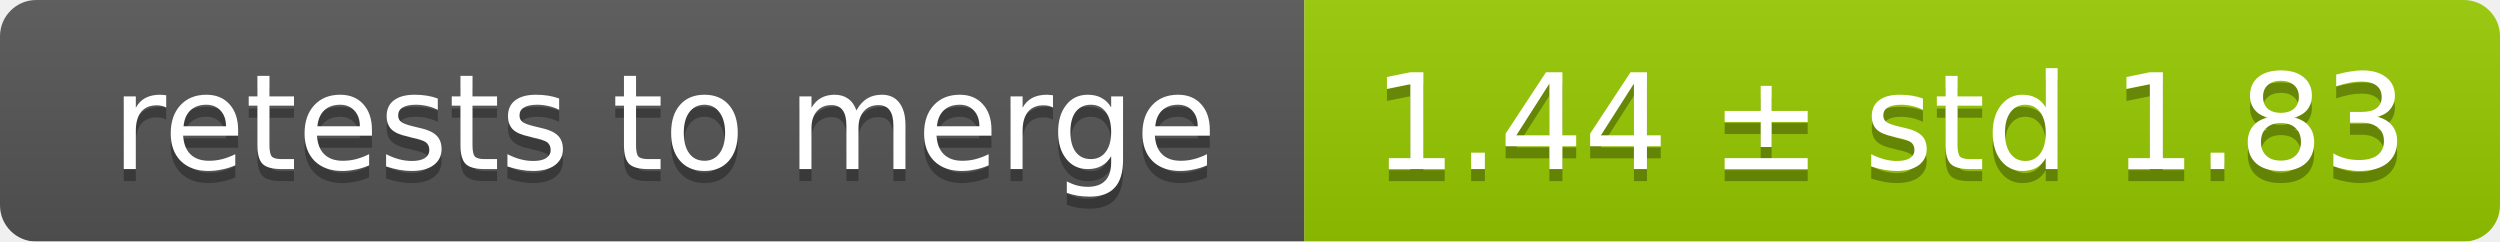
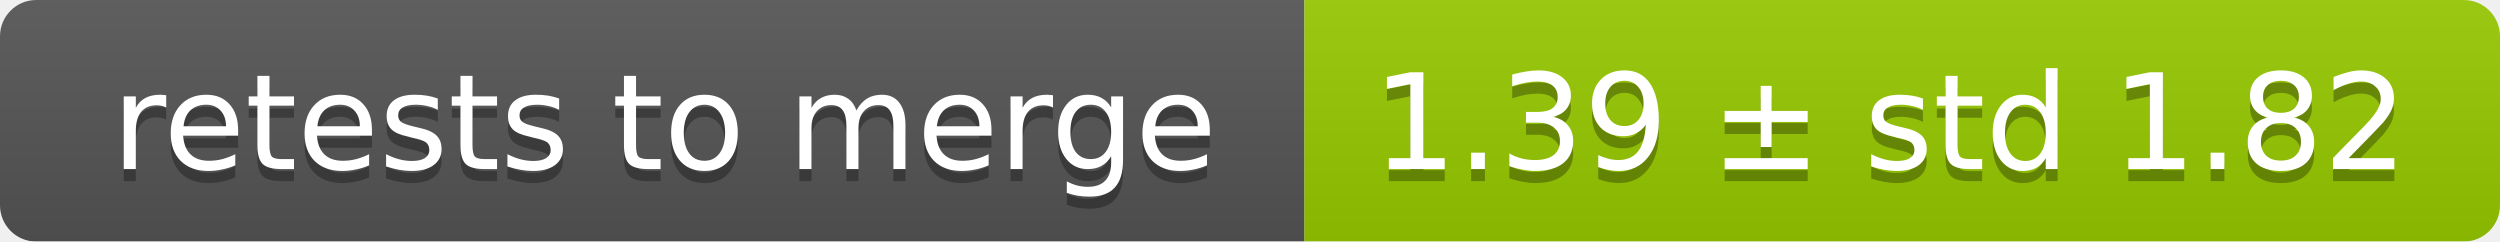
<svg xmlns="http://www.w3.org/2000/svg" width="207" height="20">
  <linearGradient id="smooth" x2="0" y2="100%">
    <stop offset="0" stop-color="#bbb" stop-opacity=".1" />
    <stop offset="1" stop-opacity=".1" />
  </linearGradient>
  <mask id="round">
    <rect width="207" height="20" rx="3" fill="#fff" />
  </mask>
  <g mask="url(#round)">
    <rect width="108" height="20" fill="#555" />
    <rect x="108" width="99" height="20" fill="#97ca00" />
    <rect width="207" height="20" fill="url(#smooth)" />
  </g>
  <g fill="#fff" text-anchor="middle" font-family="DejaVu Sans,Verdana,Geneva,sans-serif" font-size="11">
    <text x="55" y="15" fill="#010101" fill-opacity=".3">retests to merge</text>
    <text x="55" y="14">retests to merge</text>
-     <text x="156.5" y="15" fill="#010101" fill-opacity=".3">1.44 ± std 1.83</text>
-     <text x="156.5" y="14">1.44 ± std 1.83</text>
+     <text x="156.5" y="15" fill="#010101" fill-opacity=".3">1.39 ± std 1.82</text>
+     <text x="156.5" y="14">1.39 ± std 1.82</text>
  </g>
</svg>
